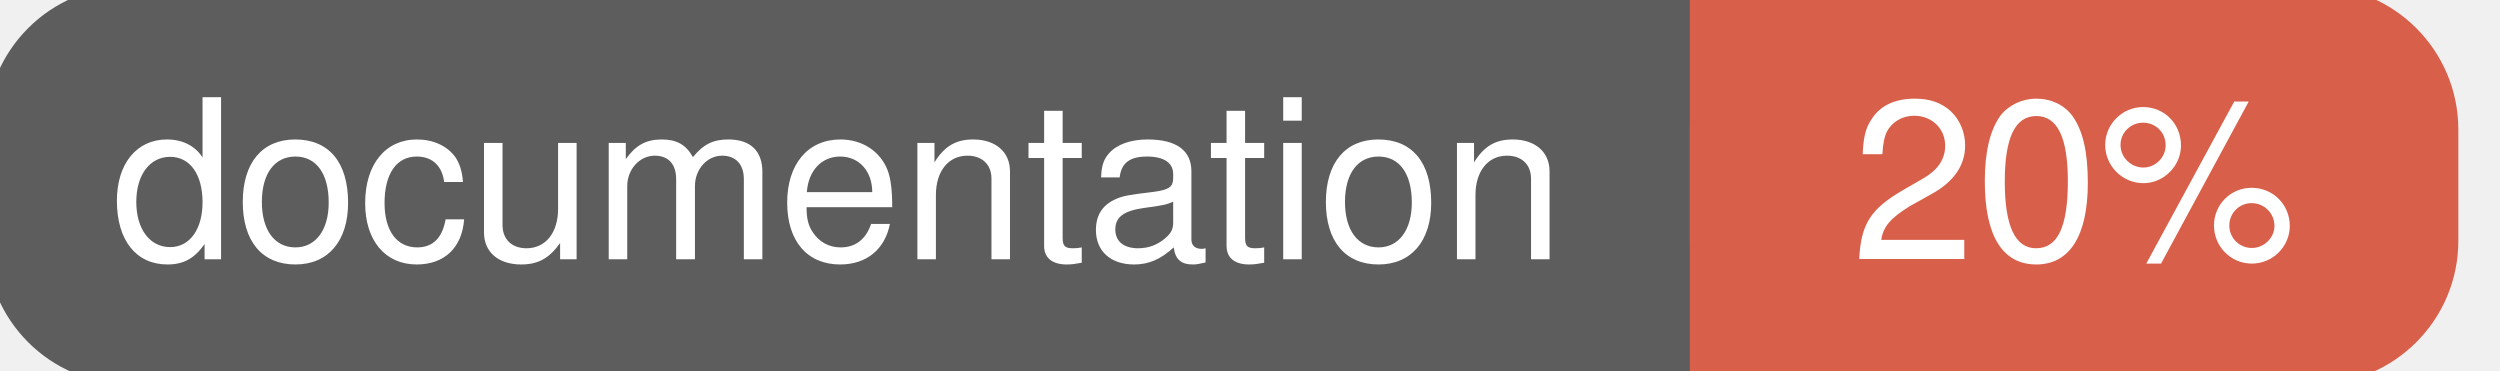
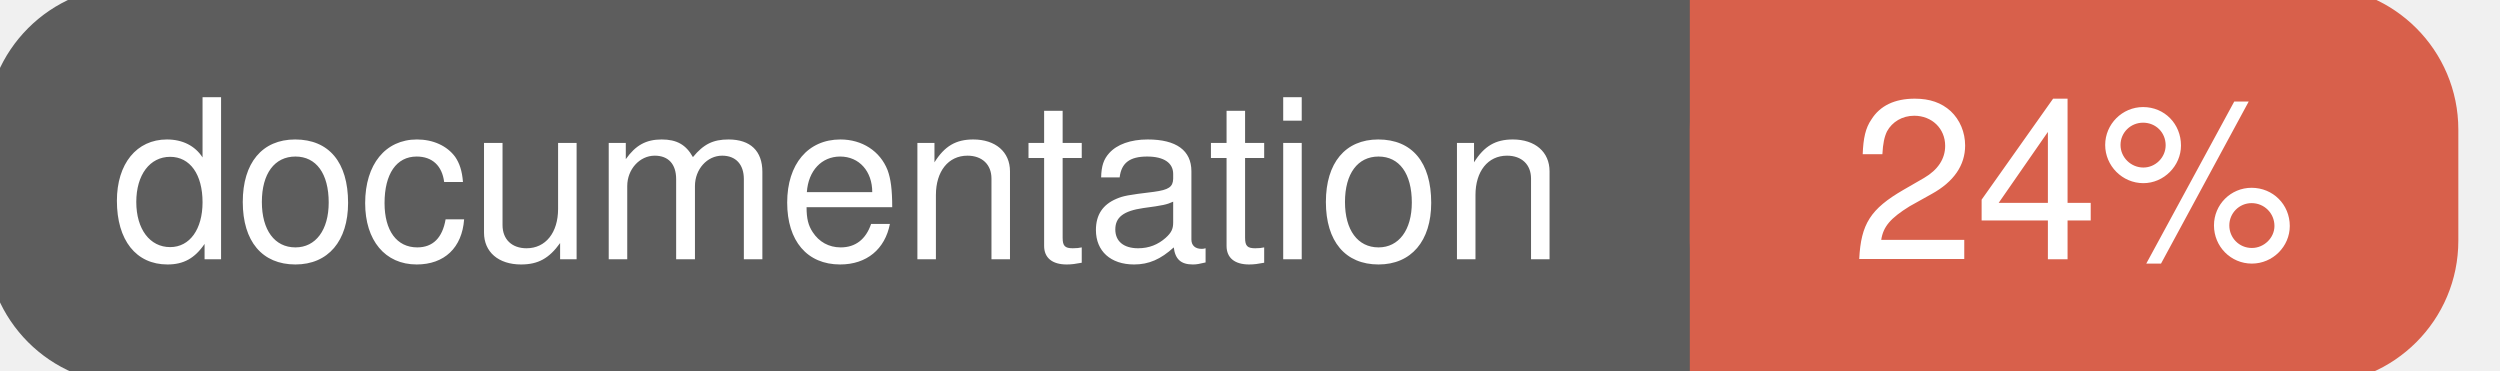
<svg xmlns="http://www.w3.org/2000/svg" width="135" height="20">
  <g>
    <rect id="svg_1" height="20" width="130" y="0" x="0" stroke-width="1.5" stroke="#5d5d5d" fill="#5d5d5d" rx="7" ry="7" />
    <rect id="svg_2" height="20" width="40" y="0" x="92" stroke-width="1.5" stroke="#d8604b" fill="#d8604b" rx="7" ry="7" />
    <rect id="svg_3" height="20" width="22" y="0" x="92" stroke-width="1.5" stroke="#d8604b" fill="#d8604b" />
    <text xml:space="preserve" text-anchor="start" font-family="Helvetica, Arial, sans-serif" font-size="12" id="svg_4" y="14" x="6" stroke-width="0" stroke="#5d5d5d" fill="#ffffff">documentation</text>
-     <text xml:space="preserve" text-anchor="middle" font-family="Helvetica, Arial, sans-serif" font-size="12" id="svg_5" y="14" x="112" stroke-width="0" stroke="#5d5d5d" fill="#ffffff" style="text-anchor: middle">20%</text>
+     <text xml:space="preserve" text-anchor="middle" font-family="Helvetica, Arial, sans-serif" font-size="12" id="svg_5" y="14" x="112" stroke-width="0" stroke="#5d5d5d" fill="#ffffff" style="text-anchor: middle">24%</text>
  </g>
</svg>
